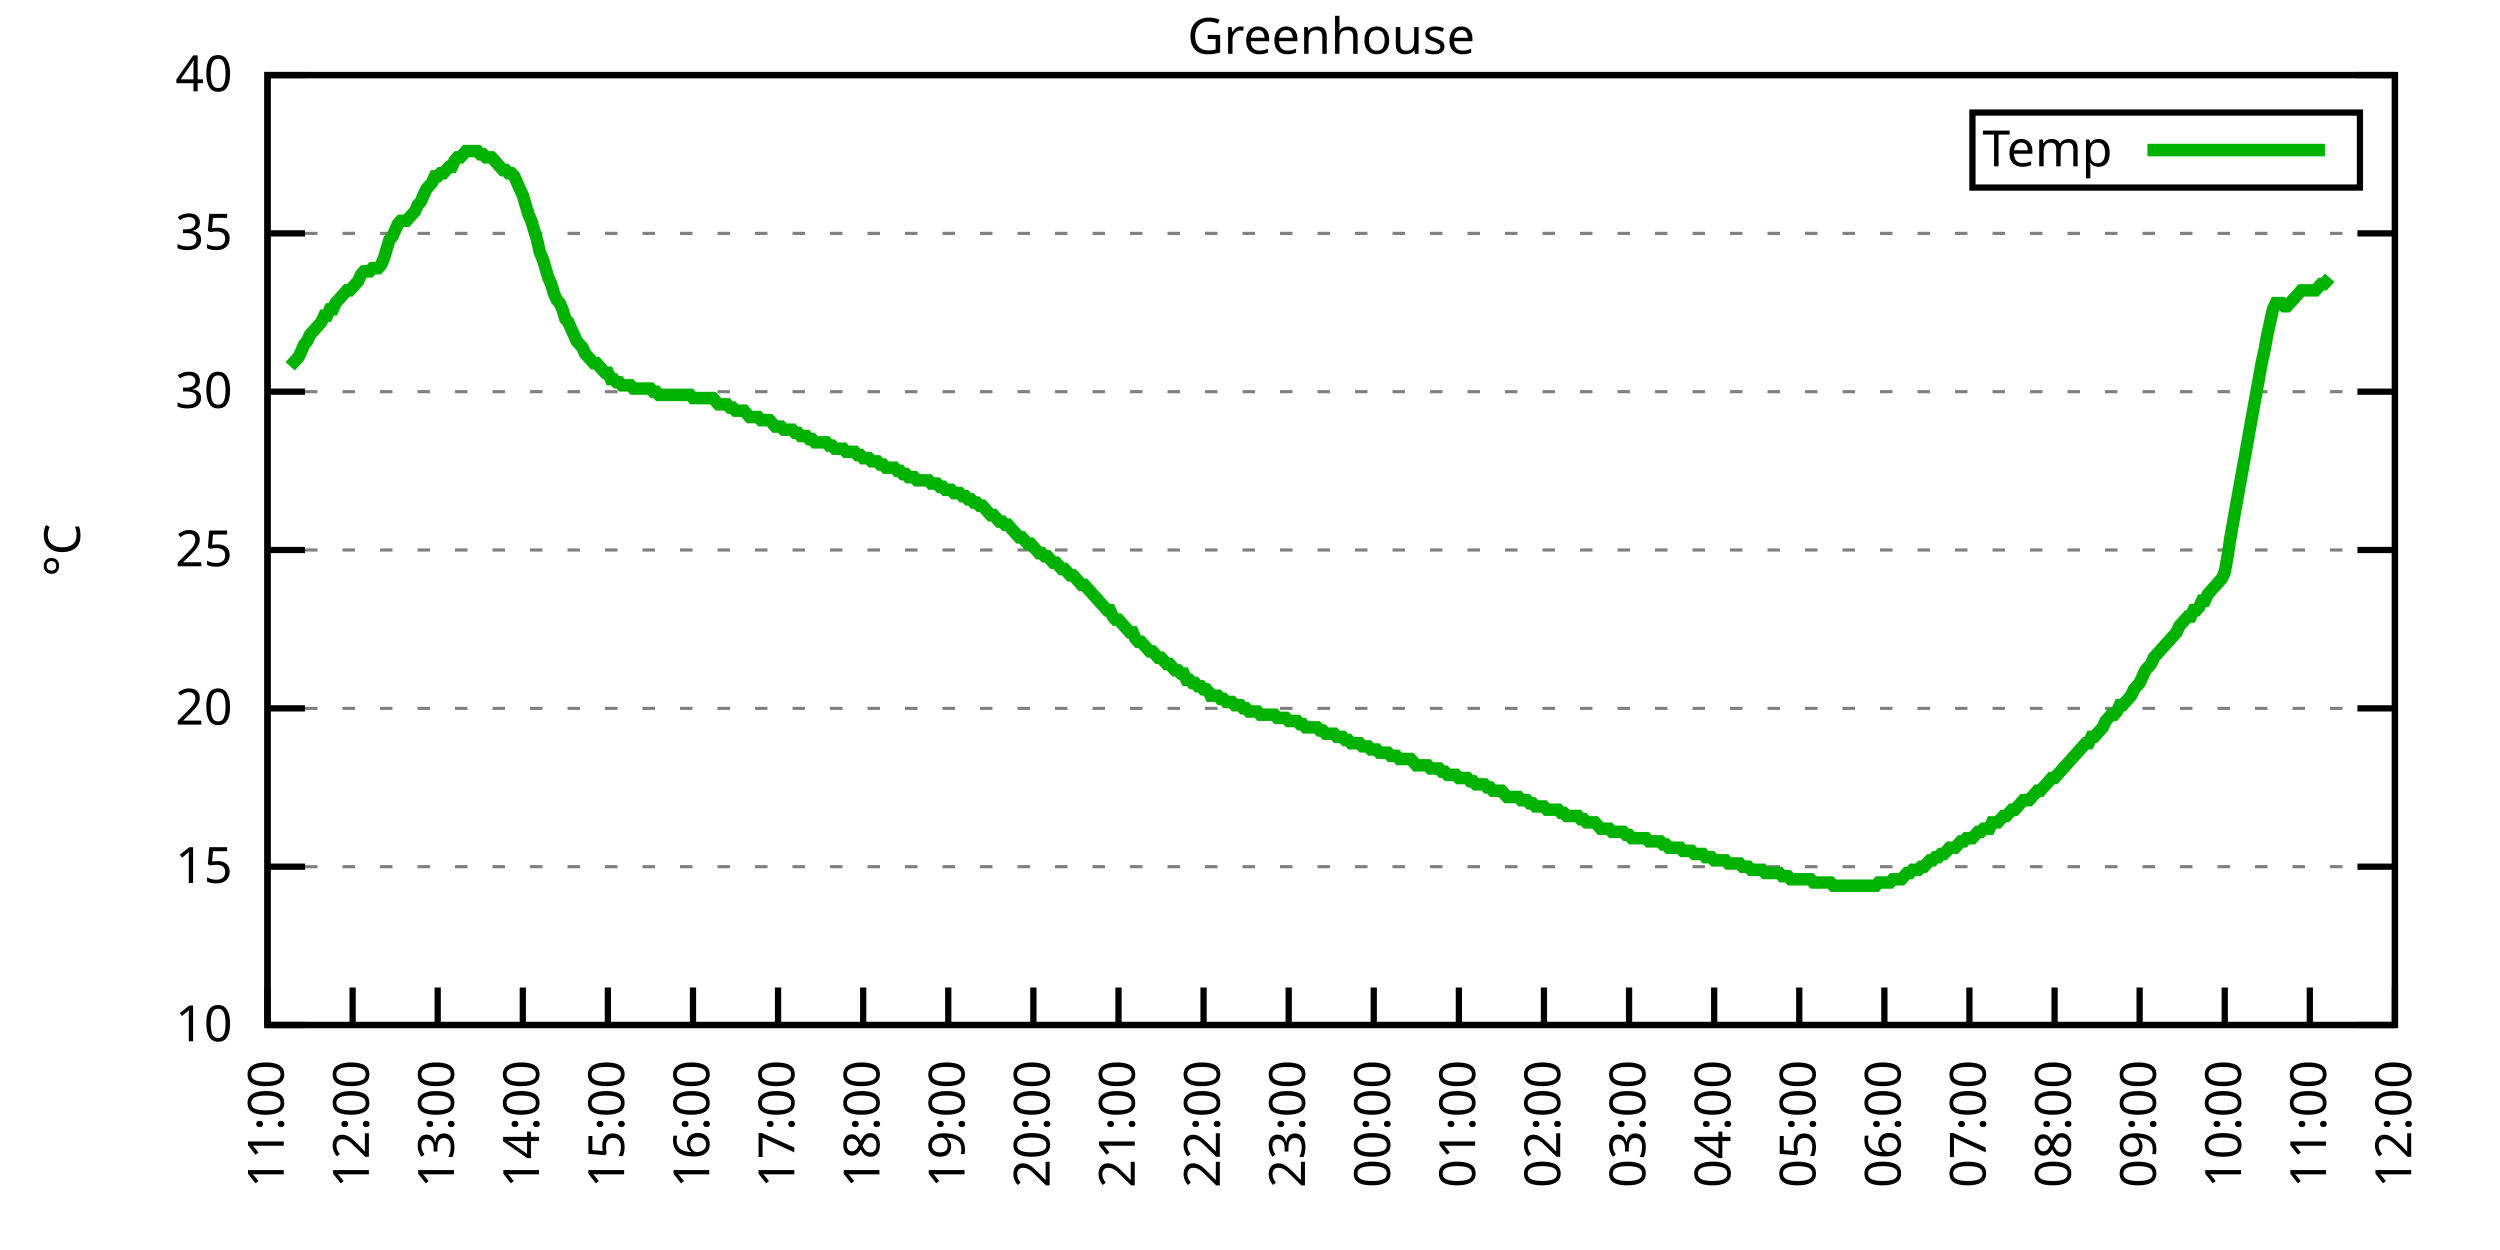
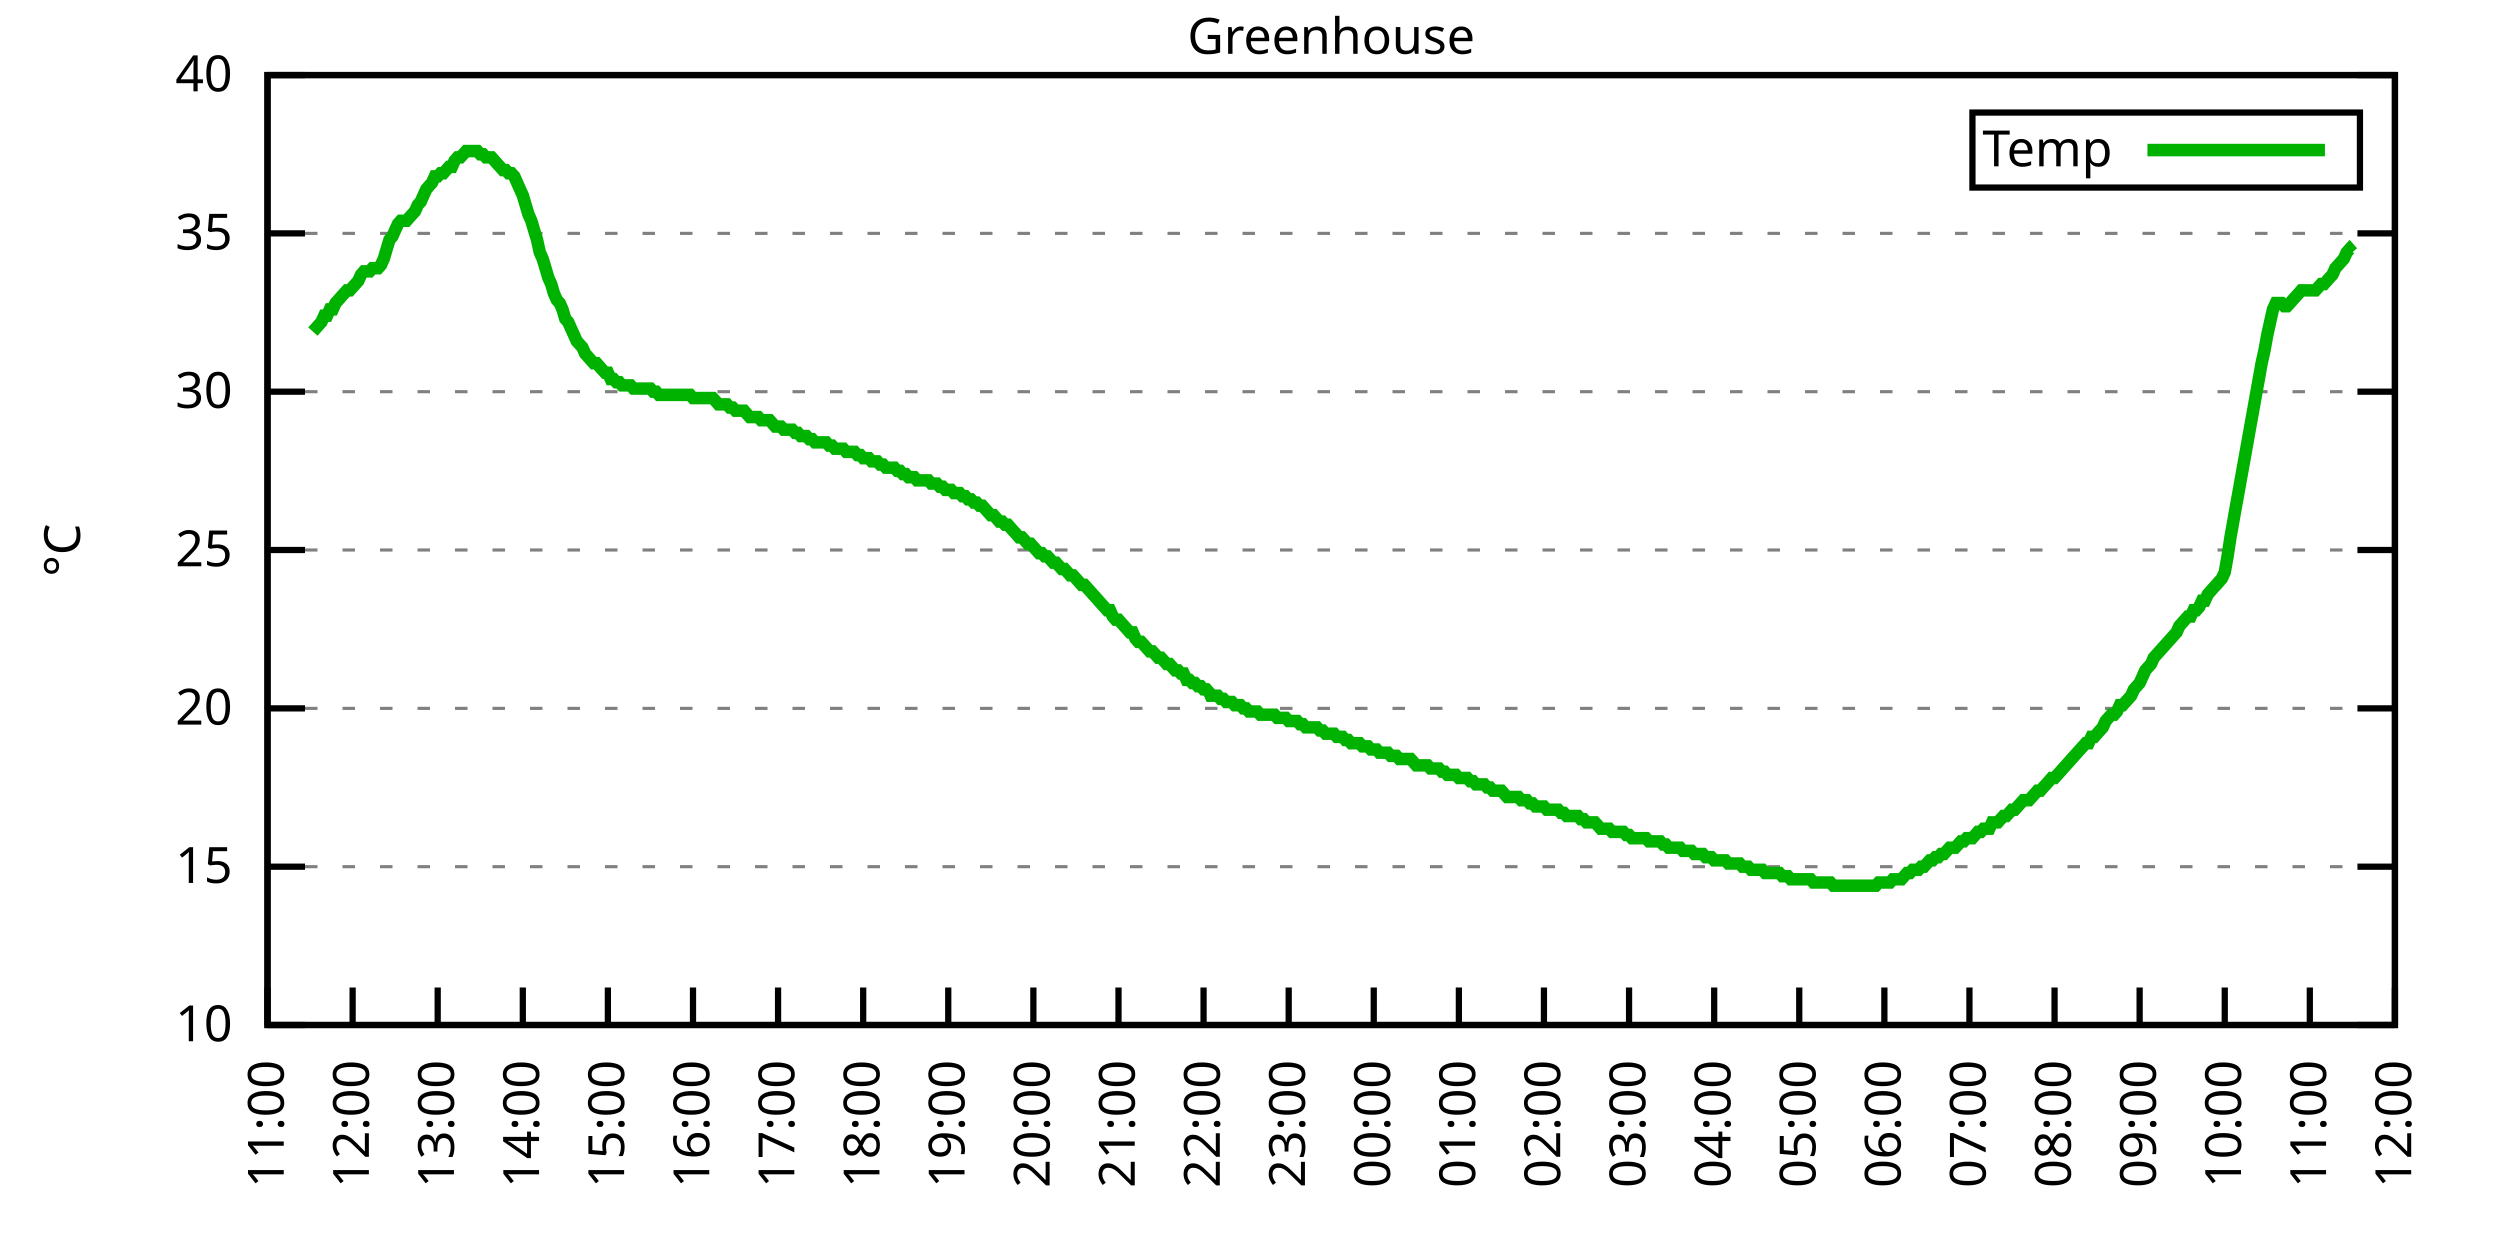
<svg xmlns="http://www.w3.org/2000/svg" xmlns:xlink="http://www.w3.org/1999/xlink" width="400" height="200" viewBox="0 0 400 200">
  <g id="gnuplot_canvas">
    <rect x="0" y="0" width="400" height="200" fill="none" />
    <defs>
      <circle id="gpDot" r="0.5" stroke-width="0.5" stroke="currentColor" />
      <path id="gpPt0" stroke-width="0.333" stroke="currentColor" d="M-1,0 h2 M0,-1 v2" />
      <path id="gpPt1" stroke-width="0.333" stroke="currentColor" d="M-1,-1 L1,1 M1,-1 L-1,1" />
      <path id="gpPt2" stroke-width="0.333" stroke="currentColor" d="M-1,0 L1,0 M0,-1 L0,1 M-1,-1 L1,1 M-1,1 L1,-1" />
      <rect id="gpPt3" stroke-width="0.333" stroke="currentColor" x="-1" y="-1" width="2" height="2" />
      <rect id="gpPt4" stroke-width="0.333" stroke="currentColor" fill="currentColor" x="-1" y="-1" width="2" height="2" />
      <circle id="gpPt5" stroke-width="0.333" stroke="currentColor" cx="0" cy="0" r="1" />
      <use xlink:href="#gpPt5" id="gpPt6" fill="currentColor" stroke="none" />
      <path id="gpPt7" stroke-width="0.333" stroke="currentColor" d="M0,-1.33 L-1.33,0.67 L1.33,0.67 z" />
      <use xlink:href="#gpPt7" id="gpPt8" fill="currentColor" stroke="none" />
      <use xlink:href="#gpPt7" id="gpPt9" stroke="currentColor" transform="rotate(180)" />
      <use xlink:href="#gpPt9" id="gpPt10" fill="currentColor" stroke="none" />
      <use xlink:href="#gpPt3" id="gpPt11" stroke="currentColor" transform="rotate(45)" />
      <use xlink:href="#gpPt11" id="gpPt12" fill="currentColor" stroke="none" />
      <path id="gpPt13" stroke-width="0.333" stroke="currentColor" d="M0,1.330 L1.265,0.411 L0.782,-1.067 L-0.782,-1.076 L-1.265,0.411 z" />
      <use xlink:href="#gpPt13" id="gpPt14" fill="currentColor" stroke="none" />
      <filter id="textbox" filterUnits="objectBoundingBox" x="0" y="0" height="1" width="1">
        <feFlood flood-color="white" flood-opacity="1" result="bgnd" />
        <feComposite in="SourceGraphic" in2="bgnd" operator="atop" />
      </filter>
      <filter id="greybox" filterUnits="objectBoundingBox" x="0" y="0" height="1" width="1">
        <feFlood flood-color="lightgrey" flood-opacity="1" result="grey" />
        <feComposite in="SourceGraphic" in2="grey" operator="atop" />
      </filter>
    </defs>
    <g fill="none" color="white" stroke="currentColor" stroke-width="1.00" stroke-linecap="butt" stroke-linejoin="miter">
</g>
    <g fill="none" color="black" stroke="currentColor" stroke-width="1.00" stroke-linecap="butt" stroke-linejoin="miter">
      <g stroke="none" shape-rendering="crispEdges">
        <polygon fill="rgb(255, 255, 255)" points="42.80,164.00 383.18,164.00 383.18,12.02 42.80,12.02 " />
      </g>
    </g>
    <g fill="none" color="black" stroke="currentColor" stroke-width="1.00" stroke-linecap="butt" stroke-linejoin="miter">
</g>
    <g fill="none" color="black" stroke="black" stroke-width="0.50" stroke-linecap="butt" stroke-linejoin="miter">
</g>
    <g fill="none" color="gray" stroke="currentColor" stroke-width="0.50" stroke-linecap="butt" stroke-linejoin="miter">
      <path stroke="gray" stroke-dasharray="2,4" class="gridline" d="M42.80,164.00 L383.19,164.00  " />
    </g>
    <g fill="none" color="gray" stroke="gray" stroke-width="1.00" stroke-linecap="butt" stroke-linejoin="miter">
</g>
    <g fill="none" color="black" stroke="currentColor" stroke-width="1.00" stroke-linecap="butt" stroke-linejoin="miter">
      <path stroke="black" d="M42.80,164.00 L48.80,164.00 M383.19,164.00 L377.19,164.00  " />
      <g transform="translate(37.20,166.60)" stroke="none" fill="black" font-family="Sans" font-size="8.00" text-anchor="end">
        <text>
          <tspan font-family="Sans"> 10</tspan>
        </text>
      </g>
    </g>
    <g fill="none" color="black" stroke="currentColor" stroke-width="1.00" stroke-linecap="butt" stroke-linejoin="miter">
</g>
    <g fill="none" color="black" stroke="black" stroke-width="0.50" stroke-linecap="butt" stroke-linejoin="miter">
</g>
    <g fill="none" color="gray" stroke="currentColor" stroke-width="0.50" stroke-linecap="butt" stroke-linejoin="miter">
      <path stroke="gray" stroke-dasharray="2,4" class="gridline" d="M42.80,138.67 L383.19,138.67  " />
    </g>
    <g fill="none" color="gray" stroke="gray" stroke-width="1.00" stroke-linecap="butt" stroke-linejoin="miter">
</g>
    <g fill="none" color="black" stroke="currentColor" stroke-width="1.00" stroke-linecap="butt" stroke-linejoin="miter">
      <path stroke="black" d="M42.80,138.67 L48.80,138.67 M383.19,138.67 L377.19,138.67  " />
      <g transform="translate(37.20,141.27)" stroke="none" fill="black" font-family="Sans" font-size="8.00" text-anchor="end">
        <text>
          <tspan font-family="Sans"> 15</tspan>
        </text>
      </g>
    </g>
    <g fill="none" color="black" stroke="currentColor" stroke-width="1.00" stroke-linecap="butt" stroke-linejoin="miter">
</g>
    <g fill="none" color="black" stroke="black" stroke-width="0.50" stroke-linecap="butt" stroke-linejoin="miter">
</g>
    <g fill="none" color="gray" stroke="currentColor" stroke-width="0.50" stroke-linecap="butt" stroke-linejoin="miter">
      <path stroke="gray" stroke-dasharray="2,4" class="gridline" d="M42.80,113.34 L383.19,113.34  " />
    </g>
    <g fill="none" color="gray" stroke="gray" stroke-width="1.00" stroke-linecap="butt" stroke-linejoin="miter">
</g>
    <g fill="none" color="black" stroke="currentColor" stroke-width="1.00" stroke-linecap="butt" stroke-linejoin="miter">
      <path stroke="black" d="M42.80,113.34 L48.80,113.34 M383.19,113.34 L377.19,113.34  " />
      <g transform="translate(37.20,115.94)" stroke="none" fill="black" font-family="Sans" font-size="8.00" text-anchor="end">
        <text>
          <tspan font-family="Sans"> 20</tspan>
        </text>
      </g>
    </g>
    <g fill="none" color="black" stroke="currentColor" stroke-width="1.00" stroke-linecap="butt" stroke-linejoin="miter">
</g>
    <g fill="none" color="black" stroke="black" stroke-width="0.50" stroke-linecap="butt" stroke-linejoin="miter">
</g>
    <g fill="none" color="gray" stroke="currentColor" stroke-width="0.50" stroke-linecap="butt" stroke-linejoin="miter">
      <path stroke="gray" stroke-dasharray="2,4" class="gridline" d="M42.80,88.00 L383.19,88.00  " />
    </g>
    <g fill="none" color="gray" stroke="gray" stroke-width="1.00" stroke-linecap="butt" stroke-linejoin="miter">
</g>
    <g fill="none" color="black" stroke="currentColor" stroke-width="1.00" stroke-linecap="butt" stroke-linejoin="miter">
      <path stroke="black" d="M42.80,88.00 L48.80,88.00 M383.19,88.00 L377.19,88.00  " />
      <g transform="translate(37.20,90.60)" stroke="none" fill="black" font-family="Sans" font-size="8.00" text-anchor="end">
        <text>
          <tspan font-family="Sans"> 25</tspan>
        </text>
      </g>
    </g>
    <g fill="none" color="black" stroke="currentColor" stroke-width="1.00" stroke-linecap="butt" stroke-linejoin="miter">
</g>
    <g fill="none" color="black" stroke="black" stroke-width="0.50" stroke-linecap="butt" stroke-linejoin="miter">
</g>
    <g fill="none" color="gray" stroke="currentColor" stroke-width="0.50" stroke-linecap="butt" stroke-linejoin="miter">
      <path stroke="gray" stroke-dasharray="2,4" class="gridline" d="M42.80,62.67 L383.19,62.67  " />
    </g>
    <g fill="none" color="gray" stroke="gray" stroke-width="1.00" stroke-linecap="butt" stroke-linejoin="miter">
</g>
    <g fill="none" color="black" stroke="currentColor" stroke-width="1.00" stroke-linecap="butt" stroke-linejoin="miter">
      <path stroke="black" d="M42.80,62.67 L48.80,62.67 M383.19,62.67 L377.19,62.67  " />
      <g transform="translate(37.20,65.27)" stroke="none" fill="black" font-family="Sans" font-size="8.00" text-anchor="end">
        <text>
          <tspan font-family="Sans"> 30</tspan>
        </text>
      </g>
    </g>
    <g fill="none" color="black" stroke="currentColor" stroke-width="1.00" stroke-linecap="butt" stroke-linejoin="miter">
</g>
    <g fill="none" color="black" stroke="black" stroke-width="0.50" stroke-linecap="butt" stroke-linejoin="miter">
</g>
    <g fill="none" color="gray" stroke="currentColor" stroke-width="0.50" stroke-linecap="butt" stroke-linejoin="miter">
      <path stroke="gray" stroke-dasharray="2,4" class="gridline" d="M42.80,37.34 L383.19,37.34  " />
    </g>
    <g fill="none" color="gray" stroke="gray" stroke-width="1.00" stroke-linecap="butt" stroke-linejoin="miter">
</g>
    <g fill="none" color="black" stroke="currentColor" stroke-width="1.00" stroke-linecap="butt" stroke-linejoin="miter">
      <path stroke="black" d="M42.80,37.34 L48.80,37.34 M383.19,37.34 L377.19,37.34  " />
      <g transform="translate(37.20,39.94)" stroke="none" fill="black" font-family="Sans" font-size="8.00" text-anchor="end">
        <text>
          <tspan font-family="Sans"> 35</tspan>
        </text>
      </g>
    </g>
    <g fill="none" color="black" stroke="currentColor" stroke-width="1.00" stroke-linecap="butt" stroke-linejoin="miter">
</g>
    <g fill="none" color="black" stroke="black" stroke-width="0.50" stroke-linecap="butt" stroke-linejoin="miter">
</g>
    <g fill="none" color="gray" stroke="currentColor" stroke-width="0.50" stroke-linecap="butt" stroke-linejoin="miter">
      <path stroke="gray" stroke-dasharray="2,4" class="gridline" d="M42.80,12.01 L383.19,12.01  " />
    </g>
    <g fill="none" color="gray" stroke="gray" stroke-width="1.00" stroke-linecap="butt" stroke-linejoin="miter">
</g>
    <g fill="none" color="black" stroke="currentColor" stroke-width="1.00" stroke-linecap="butt" stroke-linejoin="miter">
      <path stroke="black" d="M42.80,12.01 L48.80,12.01 M383.19,12.01 L377.19,12.01  " />
      <g transform="translate(37.20,14.61)" stroke="none" fill="black" font-family="Sans" font-size="8.00" text-anchor="end">
        <text>
          <tspan font-family="Sans"> 40</tspan>
        </text>
      </g>
    </g>
    <g fill="none" color="black" stroke="currentColor" stroke-width="1.00" stroke-linecap="butt" stroke-linejoin="miter">
      <path stroke="black" d="M42.80,164.00 L42.80,158.00  " />
      <g transform="translate(45.40,169.60) rotate(270.00)" stroke="none" fill="black" font-family="Sans" font-size="8.00" text-anchor="end">
        <text>
          <tspan font-family="Sans">11:00</tspan>
        </text>
      </g>
    </g>
    <g fill="none" color="black" stroke="currentColor" stroke-width="1.00" stroke-linecap="butt" stroke-linejoin="miter">
      <path stroke="black" d="M56.42,164.00 L56.42,158.00  " />
      <g transform="translate(59.02,169.60) rotate(270.00)" stroke="none" fill="black" font-family="Sans" font-size="8.00" text-anchor="end">
        <text>
          <tspan font-family="Sans">12:00</tspan>
        </text>
      </g>
    </g>
    <g fill="none" color="black" stroke="currentColor" stroke-width="1.00" stroke-linecap="butt" stroke-linejoin="miter">
      <path stroke="black" d="M70.03,164.00 L70.03,158.00  " />
      <g transform="translate(72.63,169.60) rotate(270.00)" stroke="none" fill="black" font-family="Sans" font-size="8.00" text-anchor="end">
        <text>
          <tspan font-family="Sans">13:00</tspan>
        </text>
      </g>
    </g>
    <g fill="none" color="black" stroke="currentColor" stroke-width="1.00" stroke-linecap="butt" stroke-linejoin="miter">
      <path stroke="black" d="M83.65,164.00 L83.65,158.00  " />
      <g transform="translate(86.25,169.60) rotate(270.00)" stroke="none" fill="black" font-family="Sans" font-size="8.00" text-anchor="end">
        <text>
          <tspan font-family="Sans">14:00</tspan>
        </text>
      </g>
    </g>
    <g fill="none" color="black" stroke="currentColor" stroke-width="1.00" stroke-linecap="butt" stroke-linejoin="miter">
      <path stroke="black" d="M97.26,164.00 L97.26,158.00  " />
      <g transform="translate(99.86,169.60) rotate(270.00)" stroke="none" fill="black" font-family="Sans" font-size="8.00" text-anchor="end">
        <text>
          <tspan font-family="Sans">15:00</tspan>
        </text>
      </g>
    </g>
    <g fill="none" color="black" stroke="currentColor" stroke-width="1.00" stroke-linecap="butt" stroke-linejoin="miter">
      <path stroke="black" d="M110.88,164.00 L110.88,158.00  " />
      <g transform="translate(113.48,169.60) rotate(270.00)" stroke="none" fill="black" font-family="Sans" font-size="8.00" text-anchor="end">
        <text>
          <tspan font-family="Sans">16:00</tspan>
        </text>
      </g>
    </g>
    <g fill="none" color="black" stroke="currentColor" stroke-width="1.00" stroke-linecap="butt" stroke-linejoin="miter">
      <path stroke="black" d="M124.49,164.00 L124.49,158.00  " />
      <g transform="translate(127.09,169.60) rotate(270.00)" stroke="none" fill="black" font-family="Sans" font-size="8.00" text-anchor="end">
        <text>
          <tspan font-family="Sans">17:00</tspan>
        </text>
      </g>
    </g>
    <g fill="none" color="black" stroke="currentColor" stroke-width="1.00" stroke-linecap="butt" stroke-linejoin="miter">
      <path stroke="black" d="M138.11,164.00 L138.11,158.00  " />
      <g transform="translate(140.71,169.60) rotate(270.00)" stroke="none" fill="black" font-family="Sans" font-size="8.00" text-anchor="end">
        <text>
          <tspan font-family="Sans">18:00</tspan>
        </text>
      </g>
    </g>
    <g fill="none" color="black" stroke="currentColor" stroke-width="1.00" stroke-linecap="butt" stroke-linejoin="miter">
      <path stroke="black" d="M151.72,164.00 L151.72,158.00  " />
      <g transform="translate(154.32,169.60) rotate(270.00)" stroke="none" fill="black" font-family="Sans" font-size="8.00" text-anchor="end">
        <text>
          <tspan font-family="Sans">19:00</tspan>
        </text>
      </g>
    </g>
    <g fill="none" color="black" stroke="currentColor" stroke-width="1.00" stroke-linecap="butt" stroke-linejoin="miter">
      <path stroke="black" d="M165.34,164.00 L165.34,158.00  " />
      <g transform="translate(167.94,169.60) rotate(270.00)" stroke="none" fill="black" font-family="Sans" font-size="8.00" text-anchor="end">
        <text>
          <tspan font-family="Sans">20:00</tspan>
        </text>
      </g>
    </g>
    <g fill="none" color="black" stroke="currentColor" stroke-width="1.00" stroke-linecap="butt" stroke-linejoin="miter">
      <path stroke="black" d="M178.96,164.00 L178.96,158.00  " />
      <g transform="translate(181.56,169.60) rotate(270.00)" stroke="none" fill="black" font-family="Sans" font-size="8.00" text-anchor="end">
        <text>
          <tspan font-family="Sans">21:00</tspan>
        </text>
      </g>
    </g>
    <g fill="none" color="black" stroke="currentColor" stroke-width="1.00" stroke-linecap="butt" stroke-linejoin="miter">
      <path stroke="black" d="M192.57,164.00 L192.57,158.00  " />
      <g transform="translate(195.17,169.60) rotate(270.00)" stroke="none" fill="black" font-family="Sans" font-size="8.00" text-anchor="end">
        <text>
          <tspan font-family="Sans">22:00</tspan>
        </text>
      </g>
    </g>
    <g fill="none" color="black" stroke="currentColor" stroke-width="1.00" stroke-linecap="butt" stroke-linejoin="miter">
      <path stroke="black" d="M206.19,164.00 L206.19,158.00  " />
      <g transform="translate(208.79,169.60) rotate(270.00)" stroke="none" fill="black" font-family="Sans" font-size="8.00" text-anchor="end">
        <text>
          <tspan font-family="Sans">23:00</tspan>
        </text>
      </g>
    </g>
    <g fill="none" color="black" stroke="currentColor" stroke-width="1.00" stroke-linecap="butt" stroke-linejoin="miter">
      <path stroke="black" d="M219.80,164.00 L219.80,158.00  " />
      <g transform="translate(222.40,169.60) rotate(270.00)" stroke="none" fill="black" font-family="Sans" font-size="8.00" text-anchor="end">
        <text>
          <tspan font-family="Sans">00:00</tspan>
        </text>
      </g>
    </g>
    <g fill="none" color="black" stroke="currentColor" stroke-width="1.00" stroke-linecap="butt" stroke-linejoin="miter">
      <path stroke="black" d="M233.42,164.00 L233.42,158.00  " />
      <g transform="translate(236.02,169.60) rotate(270.00)" stroke="none" fill="black" font-family="Sans" font-size="8.00" text-anchor="end">
        <text>
          <tspan font-family="Sans">01:00</tspan>
        </text>
      </g>
    </g>
    <g fill="none" color="black" stroke="currentColor" stroke-width="1.00" stroke-linecap="butt" stroke-linejoin="miter">
      <path stroke="black" d="M247.03,164.00 L247.03,158.00  " />
      <g transform="translate(249.63,169.60) rotate(270.00)" stroke="none" fill="black" font-family="Sans" font-size="8.00" text-anchor="end">
        <text>
          <tspan font-family="Sans">02:00</tspan>
        </text>
      </g>
    </g>
    <g fill="none" color="black" stroke="currentColor" stroke-width="1.00" stroke-linecap="butt" stroke-linejoin="miter">
      <path stroke="black" d="M260.65,164.00 L260.65,158.00  " />
      <g transform="translate(263.25,169.60) rotate(270.00)" stroke="none" fill="black" font-family="Sans" font-size="8.00" text-anchor="end">
        <text>
          <tspan font-family="Sans">03:00</tspan>
        </text>
      </g>
    </g>
    <g fill="none" color="black" stroke="currentColor" stroke-width="1.00" stroke-linecap="butt" stroke-linejoin="miter">
      <path stroke="black" d="M274.27,164.00 L274.27,158.00  " />
      <g transform="translate(276.87,169.60) rotate(270.00)" stroke="none" fill="black" font-family="Sans" font-size="8.00" text-anchor="end">
        <text>
          <tspan font-family="Sans">04:00</tspan>
        </text>
      </g>
    </g>
    <g fill="none" color="black" stroke="currentColor" stroke-width="1.00" stroke-linecap="butt" stroke-linejoin="miter">
      <path stroke="black" d="M287.88,164.00 L287.88,158.00  " />
      <g transform="translate(290.48,169.60) rotate(270.00)" stroke="none" fill="black" font-family="Sans" font-size="8.00" text-anchor="end">
        <text>
          <tspan font-family="Sans">05:00</tspan>
        </text>
      </g>
    </g>
    <g fill="none" color="black" stroke="currentColor" stroke-width="1.00" stroke-linecap="butt" stroke-linejoin="miter">
      <path stroke="black" d="M301.50,164.00 L301.50,158.00  " />
      <g transform="translate(304.10,169.60) rotate(270.00)" stroke="none" fill="black" font-family="Sans" font-size="8.00" text-anchor="end">
        <text>
          <tspan font-family="Sans">06:00</tspan>
        </text>
      </g>
    </g>
    <g fill="none" color="black" stroke="currentColor" stroke-width="1.00" stroke-linecap="butt" stroke-linejoin="miter">
      <path stroke="black" d="M315.11,164.00 L315.11,158.00  " />
      <g transform="translate(317.71,169.60) rotate(270.00)" stroke="none" fill="black" font-family="Sans" font-size="8.00" text-anchor="end">
        <text>
          <tspan font-family="Sans">07:00</tspan>
        </text>
      </g>
    </g>
    <g fill="none" color="black" stroke="currentColor" stroke-width="1.00" stroke-linecap="butt" stroke-linejoin="miter">
      <path stroke="black" d="M328.73,164.00 L328.73,158.00  " />
      <g transform="translate(331.33,169.60) rotate(270.00)" stroke="none" fill="black" font-family="Sans" font-size="8.00" text-anchor="end">
        <text>
          <tspan font-family="Sans">08:00</tspan>
        </text>
      </g>
    </g>
    <g fill="none" color="black" stroke="currentColor" stroke-width="1.00" stroke-linecap="butt" stroke-linejoin="miter">
      <path stroke="black" d="M342.34,164.00 L342.34,158.00  " />
      <g transform="translate(344.94,169.60) rotate(270.00)" stroke="none" fill="black" font-family="Sans" font-size="8.00" text-anchor="end">
        <text>
          <tspan font-family="Sans">09:00</tspan>
        </text>
      </g>
    </g>
    <g fill="none" color="black" stroke="currentColor" stroke-width="1.00" stroke-linecap="butt" stroke-linejoin="miter">
      <path stroke="black" d="M355.96,164.00 L355.96,158.00  " />
      <g transform="translate(358.56,169.60) rotate(270.00)" stroke="none" fill="black" font-family="Sans" font-size="8.00" text-anchor="end">
        <text>
          <tspan font-family="Sans">10:00</tspan>
        </text>
      </g>
    </g>
    <g fill="none" color="black" stroke="currentColor" stroke-width="1.00" stroke-linecap="butt" stroke-linejoin="miter">
      <path stroke="black" d="M369.57,164.00 L369.57,158.00  " />
      <g transform="translate(372.17,169.60) rotate(270.00)" stroke="none" fill="black" font-family="Sans" font-size="8.00" text-anchor="end">
        <text>
          <tspan font-family="Sans">11:00</tspan>
        </text>
      </g>
    </g>
    <g fill="none" color="black" stroke="currentColor" stroke-width="1.00" stroke-linecap="butt" stroke-linejoin="miter">
      <path stroke="black" d="M383.19,164.00 L383.19,158.00  " />
      <g transform="translate(385.79,169.60) rotate(270.00)" stroke="none" fill="black" font-family="Sans" font-size="8.00" text-anchor="end">
        <text>
          <tspan font-family="Sans">12:00</tspan>
        </text>
      </g>
    </g>
    <g fill="none" color="black" stroke="currentColor" stroke-width="1.00" stroke-linecap="butt" stroke-linejoin="miter">
</g>
    <g fill="none" color="black" stroke="currentColor" stroke-width="1.00" stroke-linecap="butt" stroke-linejoin="miter">
      <path stroke="black" d="M42.80,12.01 L42.80,164.00 L383.19,164.00 L383.19,12.01 L42.80,12.01 Z  " />
    </g>
    <g fill="none" color="black" stroke="currentColor" stroke-width="1.00" stroke-linecap="butt" stroke-linejoin="miter">
</g>
    <g fill="none" color="black" stroke="currentColor" stroke-width="1.00" stroke-linecap="butt" stroke-linejoin="miter">
      <path stroke="black" d="M315.59,30.01 L315.59,18.01 L377.59,18.01 L377.59,30.01 L315.59,30.01 Z  " />
    </g>
    <g id="Greenhouse_plot_1">
      <g fill="none" color="white" stroke="black" stroke-width="2.00" stroke-linecap="butt" stroke-linejoin="miter">
</g>
      <g fill="none" color="black" stroke="currentColor" stroke-width="2.00" stroke-linecap="butt" stroke-linejoin="miter">
        <g transform="translate(337.99,26.61)" stroke="none" fill="black" font-family="Sans" font-size="8.00" text-anchor="end">
          <text>
            <tspan font-family="Sans">Temp</tspan>
          </text>
        </g>
      </g>
      <g fill="none" color="black" stroke="currentColor" stroke-width="2.00" stroke-linecap="butt" stroke-linejoin="miter">
-         <path stroke="rgb(  0, 178,   0)" d="M343.59,24.01 L371.99,24.01 M46.43,58.62 L46.88,58.11 L47.34,57.61 L47.79,57.10 L48.25,56.09 L48.70,55.07   L49.15,54.57 L49.61,53.55 L50.06,53.05 L50.52,52.54 L50.97,52.03 L51.42,51.53 L51.88,50.51 L52.33,50.51   L52.78,49.50 L53.24,49.50 L53.69,48.49 L54.15,47.98 L54.60,47.47 L55.05,46.97 L55.51,46.46 L55.96,46.46   L56.42,45.95 L56.87,45.45 L57.32,44.94 L57.78,43.93 L58.23,43.42 L58.68,43.42 L59.14,43.42 L59.59,42.91   L60.05,42.91 L60.50,42.91 L60.95,42.41 L61.41,41.39 L61.86,39.87 L62.32,38.35 L62.77,37.85 L63.22,36.84   L63.68,35.82 L64.13,35.32 L64.58,35.32 L65.04,35.32 L65.49,34.81 L65.95,34.30 L66.40,33.80 L66.85,32.78   L67.31,32.28 L67.76,31.26 L68.22,30.25 L68.67,29.74 L69.12,29.24 L69.58,28.22 L70.03,28.22 L70.49,27.72   L70.94,27.72 L71.39,27.21 L71.85,26.70 L72.30,26.70 L72.75,25.69 L73.21,25.18 L73.66,25.18 L74.12,24.68   L74.57,24.17 L75.02,24.17 L75.48,24.17 L75.93,24.17 L76.39,24.17 L76.84,24.68 L77.29,24.68 L77.75,25.18   L78.20,25.18 L78.65,25.18 L79.11,25.69 L79.56,26.20 L80.02,26.70 L80.47,27.21 L80.92,27.21 L81.38,27.72   L81.83,27.72 L82.29,28.22 L82.74,29.24 L83.19,30.25 L83.65,31.26 L84.10,32.78 L84.55,34.30 L85.01,35.32   L85.46,36.84 L85.92,38.35 L86.37,40.38 L86.82,41.39 L87.28,42.91 L87.73,44.43 L88.19,45.45 L88.64,46.97   L89.09,47.98 L89.55,48.49 L90.00,49.50 L90.45,51.02 L90.91,51.53 L91.36,52.54 L91.82,53.55 L92.27,54.57   L92.72,55.07 L93.18,55.58 L93.63,56.59 L94.09,57.10 L94.54,57.61 L94.99,58.11 L95.45,58.11 L95.90,58.62   L96.35,59.13 L96.81,59.63 L97.26,59.63 L97.72,60.65 L98.17,60.65 L98.62,61.15 L99.08,61.15 L99.53,61.66   L99.99,61.66 L100.44,61.66 L100.89,61.66 L101.35,62.17 L101.80,62.17 L102.25,62.17 L102.71,62.17 L103.16,62.17   L103.62,62.17 L104.07,62.17 L104.52,62.67 L104.98,62.67 L105.43,63.18 L105.89,63.18 L106.34,63.18 L106.79,63.18   L107.25,63.18 L107.70,63.18 L108.15,63.18 L108.61,63.18 L109.06,63.18 L109.52,63.18 L109.97,63.18 L110.42,63.18   L110.88,63.69 L111.33,63.69 L111.79,63.69 L112.24,63.69 L112.69,63.69 L113.15,63.69 L113.60,63.69 L114.05,63.69   L114.51,64.19 L114.96,64.70 L115.42,64.70 L115.87,64.70 L116.32,64.70 L116.78,65.21 L117.23,65.21 L117.69,65.71   L118.14,65.71 L118.59,65.71 L119.05,65.71 L119.50,66.22 L119.96,66.73 L120.41,66.73 L120.86,66.73 L121.32,66.73   L121.77,67.23 L122.22,67.23 L122.68,67.23 L123.13,67.23 L123.59,67.74 L124.04,68.25 L124.49,68.25 L124.95,68.25   L125.40,68.75 L125.86,68.75 L126.31,68.75 L126.76,68.75 L127.22,69.26 L127.67,69.26 L128.12,69.77 L128.58,69.77   L129.03,69.77 L129.49,70.27 L129.94,70.27 L130.39,70.78 L130.85,70.78 L131.30,70.78 L131.76,70.78 L132.21,70.78   L132.66,71.29 L133.12,71.29 L133.57,71.79 L134.02,71.79 L134.48,71.79 L134.93,71.79 L135.39,72.30 L135.84,72.30   L136.29,72.30 L136.75,72.30 L137.20,72.81 L137.66,72.81 L138.11,73.31 L138.56,73.31 L139.02,73.31 L139.47,73.82   L139.92,73.82 L140.38,73.82 L140.83,74.33 L141.29,74.33 L141.74,74.83 L142.19,74.83 L142.65,74.83 L143.10,74.83   L143.56,75.34 L144.01,75.34 L144.46,75.85 L144.92,75.85 L145.37,76.35 L145.82,76.35 L146.28,76.35 L146.73,76.86   L147.19,76.86 L147.64,76.86 L148.09,76.86 L148.55,76.86 L149.00,77.37 L149.46,77.37 L149.91,77.37 L150.36,77.87   L150.82,77.87 L151.27,78.38 L151.72,78.38 L152.18,78.38 L152.63,78.89 L153.09,78.89 L153.54,78.89 L153.99,79.39   L154.45,79.39 L154.90,79.90 L155.36,79.90 L155.81,80.41 L156.26,80.41 L156.72,80.91 L157.17,80.91 L157.62,81.42   L158.08,81.93 L158.53,82.43 L158.99,82.43 L159.44,82.94 L159.89,83.45 L160.35,83.45 L160.80,83.95 L161.26,83.95   L161.71,84.46 L162.16,84.97 L162.62,85.47 L163.07,85.98 L163.52,85.98 L163.98,86.49 L164.43,86.99 L164.89,86.99   L165.34,87.50 L165.79,88.00 L166.25,88.51 L166.70,88.51 L167.16,89.02 L167.61,89.02 L168.06,89.52 L168.52,90.03   L168.97,90.03 L169.43,90.54 L169.88,91.04 L170.33,91.04 L170.79,91.55 L171.24,92.06 L171.69,92.06 L172.15,92.56   L172.60,93.07 L173.06,93.58 L173.51,93.58 L173.96,94.08 L174.42,94.59 L174.87,95.10 L175.33,95.60 L175.78,96.11   L176.23,96.62 L176.69,97.12 L177.14,97.63 L177.59,97.63 L178.05,98.64 L178.50,99.15 L178.96,99.15 L179.41,99.66   L179.86,100.16 L180.32,100.67 L180.77,101.18 L181.23,101.18 L181.68,102.19 L182.13,102.70 L182.59,102.70 L183.04,103.20   L183.49,103.71 L183.95,104.22 L184.40,104.22 L184.86,104.72 L185.31,105.23 L185.76,105.23 L186.22,105.74 L186.67,106.24   L187.13,106.24 L187.58,106.75 L188.03,107.26 L188.49,107.26 L188.94,107.76 L189.39,107.76 L189.85,108.78 L190.30,108.78   L190.76,109.28 L191.21,109.28 L191.66,109.79 L192.12,109.79 L192.57,110.30 L193.03,110.30 L193.48,110.80 L193.71,111.31   L194.39,111.31 L194.84,111.31 L195.29,111.82 L195.75,111.82 L196.20,112.32 L196.66,112.32 L197.11,112.32 L197.56,112.83   L198.02,112.83 L198.47,112.83 L198.93,113.34 L199.38,113.34 L199.83,113.84 L200.29,113.84 L200.74,113.84 L201.19,113.84   L201.65,114.35 L202.10,114.35 L202.56,114.35 L203.01,114.35 L203.46,114.35 L203.92,114.35 L204.37,114.86 L204.83,114.86   L205.28,114.86 L205.73,114.86 L206.19,115.36 L206.64,115.36 L207.09,115.36 L207.55,115.36 L208.00,115.87 L208.46,115.87   L208.91,116.38 L209.36,116.38 L209.82,116.38 L210.27,116.38 L210.73,116.38 L211.18,116.88 L211.63,116.88 L212.09,117.39   L212.54,117.39 L213.00,117.39 L213.45,117.39 L213.90,117.90 L214.36,117.90 L214.81,117.90 L215.26,118.40 L215.72,118.40   L216.17,118.91 L216.63,118.91 L217.08,118.91 L217.53,118.91 L217.99,119.42 L218.44,119.42 L218.90,119.42 L219.35,119.92   L219.80,119.92 L220.26,119.92 L220.71,120.43 L221.16,120.43 L221.62,120.43 L222.07,120.43 L222.53,120.94 L222.98,120.94   L223.43,120.94 L223.89,121.44 L224.34,121.44 L224.80,121.44 L225.25,121.44 L225.70,121.44 L226.16,121.95 L226.61,122.46   L227.06,122.46 L227.52,122.46 L227.97,122.46 L228.43,122.46 L228.88,122.96 L229.33,122.96 L229.79,122.96 L230.24,122.96   L230.70,123.47 L231.15,123.47 L231.60,123.98 L232.06,123.98 L232.51,123.98 L232.96,123.98 L233.42,124.48 L233.87,124.48   L234.33,124.48 L234.78,124.48 L235.23,124.99 L235.69,124.99 L236.14,125.50 L236.60,125.50 L237.05,125.50 L237.50,125.50   L237.96,126.00 L238.41,126.00 L238.86,126.51 L239.32,126.51 L239.77,126.51 L240.23,126.51 L240.68,127.02 L241.13,127.52   L241.59,127.52 L242.04,127.52 L242.50,127.52 L242.95,127.52 L243.40,128.03 L243.86,128.03 L244.31,128.03 L244.76,128.54   L245.22,128.54 L245.67,129.04 L246.13,129.04 L246.58,129.04 L247.03,129.04 L247.49,129.55 L247.94,129.55 L248.40,129.55   L248.85,129.55 L249.30,129.55 L249.76,130.06 L250.21,130.06 L250.66,130.56 L251.12,130.56 L251.57,130.56 L252.03,130.56   L252.48,130.56 L252.93,131.07 L253.39,131.07 L253.84,131.58 L254.30,131.58 L254.75,131.58 L255.20,131.58 L255.66,132.08   L256.11,132.59 L256.56,132.59 L257.02,132.59 L257.47,132.59 L257.93,133.10 L258.38,133.10 L258.83,133.10 L259.29,133.10   L259.74,133.10 L260.20,133.60 L260.65,133.60 L261.10,134.11 L261.56,134.11 L262.01,134.11 L262.47,134.11 L262.92,134.11   L263.37,134.11 L263.83,134.62 L264.28,134.62 L264.73,134.62 L265.19,134.62 L265.64,134.62 L266.10,135.12 L266.55,135.12   L267.00,135.63 L267.46,135.63 L267.91,135.63 L268.37,135.63 L268.82,135.63 L269.27,136.14 L269.73,136.14 L270.18,136.14   L270.63,136.14 L271.09,136.64 L271.54,136.64 L272.00,136.64 L272.45,136.64 L272.90,137.15 L273.36,137.15 L273.81,137.15   L274.27,137.66 L274.72,137.66 L275.17,137.66 L275.63,137.66 L276.08,137.66 L276.53,138.16 L276.99,138.16 L277.44,138.16   L277.90,138.16 L278.35,138.16 L278.80,138.67 L279.26,138.67 L279.71,138.67 L280.17,139.17 L280.62,139.17 L281.07,139.17   L281.53,139.17 L281.98,139.17 L282.43,139.68 L282.89,139.68 L283.34,139.68 L283.80,139.68 L284.25,139.68 L284.70,139.68   L285.16,140.19 L285.61,140.19 L286.07,140.19 L286.52,140.69 L286.97,140.69 L287.43,140.69 L287.88,140.69 L288.33,140.69   L288.79,140.69 L289.24,140.69 L289.70,140.69 L290.15,141.20 L290.60,141.20 L291.06,141.20 L291.51,141.20 L291.97,141.20   L292.42,141.20 L292.87,141.20 L293.33,141.71 L293.78,141.71 L294.23,141.71 L294.69,141.71 L295.14,141.71 L295.60,141.71   L296.05,141.71 L296.50,141.71 L296.96,141.71 L297.41,141.71 L297.87,141.71 L298.32,141.71 L298.77,141.71 L299.23,141.71   L299.68,141.71 L300.13,141.71 L300.59,141.20 L301.04,141.20 L301.50,141.20 L301.95,141.20 L302.40,141.20 L302.86,140.69   L303.31,140.69 L303.77,140.69 L304.22,140.69 L304.67,140.19 L305.13,139.68 L305.58,139.68 L306.03,139.17 L306.49,139.17   L306.94,139.17 L307.40,138.67 L307.85,138.67 L308.30,138.16 L308.76,137.66 L309.21,137.66 L309.67,137.15 L310.12,137.15   L310.57,136.64 L311.03,136.64 L311.48,136.14 L311.94,135.63 L312.39,135.63 L312.84,135.63 L313.30,135.12 L313.75,134.62   L314.20,134.62 L314.66,134.11 L315.11,134.11 L315.57,134.11 L316.02,133.60 L316.47,133.10 L316.93,133.10 L317.38,132.59   L317.84,132.59 L318.29,132.59 L318.74,131.58 L319.20,131.58 L319.65,131.58 L320.10,131.07 L320.56,130.56 L321.01,130.56   L321.47,130.06 L321.92,129.55 L322.37,129.55 L322.83,129.04 L323.28,128.54 L323.74,128.03 L324.19,128.03 L324.64,128.03   L325.10,127.52 L325.55,127.02 L326.00,126.51 L326.46,126.51 L326.91,126.00 L327.37,125.50 L327.82,124.99 L328.27,124.48   L328.73,124.48 L329.18,123.98 L329.64,123.47 L330.09,122.96 L330.54,122.46 L331.00,121.95 L331.45,121.44 L331.90,120.94   L332.36,120.43 L332.81,119.92 L333.27,119.42 L333.72,118.91 L334.17,118.91 L334.63,117.90 L335.08,117.90 L335.54,117.39   L335.99,116.88 L336.44,116.38 L336.90,115.36 L337.35,114.86 L337.80,114.35 L338.26,114.35 L338.71,113.84 L339.17,112.83   L339.62,112.83 L340.07,112.32 L340.53,111.82 L340.98,111.31 L341.44,110.30 L341.89,109.79 L342.34,109.28 L342.80,108.27   L343.25,107.26 L343.70,106.75 L344.16,106.24 L344.61,105.23 L345.07,104.72 L345.52,104.22 L345.97,103.71 L346.43,103.20   L346.88,102.70 L347.34,102.19 L347.79,101.68 L348.24,101.18 L348.70,100.16 L349.15,99.66 L349.60,99.15 L350.06,98.64   L350.51,98.64 L350.97,97.63 L351.42,97.63 L351.87,97.12 L352.33,96.11 L352.78,96.11 L353.24,95.10 L353.69,94.59   L354.14,94.08 L354.60,93.58 L355.05,93.07 L355.50,92.56 L355.96,91.55 L356.41,89.02 L356.87,85.98 L357.32,83.45   L357.77,80.91 L358.23,78.38 L358.68,75.85 L359.14,73.31 L359.59,70.78 L360.04,68.25 L360.50,65.71 L360.95,63.18   L361.41,60.65 L361.86,58.11 L362.31,56.09 L362.77,53.55 L363.22,51.53 L363.67,49.50 L364.13,48.49 L364.58,48.49   L365.04,48.49 L365.49,48.99 L365.94,48.99 L366.40,48.49 L366.85,47.98 L367.31,47.47 L367.76,46.97 L368.21,46.46   L368.67,46.46 L369.12,46.46 L369.57,46.46 L370.03,46.46 L370.48,46.46 L370.94,45.95 L371.39,45.45 L371.84,45.45   L372.30,44.94 L372.75,44.43  " />
+         <path stroke="rgb(  0, 178,   0)" d="M343.59,24.01 L371.99,24.01 M50.06,53.05 L50.52,52.54 L50.97,52.03 L51.42,51.53 L51.88,50.51 L52.33,50.51   L52.78,49.50 L53.24,49.50 L53.69,48.49 L54.15,47.98 L54.60,47.47 L55.05,46.97 L55.51,46.46 L55.96,46.46   L56.42,45.95 L56.87,45.45 L57.32,44.94 L57.78,43.93 L58.23,43.42 L58.68,43.42 L59.14,43.42 L59.59,42.91   L60.05,42.91 L60.50,42.91 L60.95,42.41 L61.41,41.39 L61.86,39.87 L62.32,38.35 L62.77,37.85 L63.22,36.84   L63.68,35.82 L64.13,35.32 L64.58,35.32 L65.04,35.32 L65.49,34.81 L65.95,34.30 L66.40,33.80 L66.85,32.78   L67.31,32.28 L67.76,31.26 L68.22,30.25 L68.67,29.74 L69.12,29.24 L69.58,28.22 L70.03,28.22 L70.49,27.72   L70.94,27.72 L71.39,27.21 L71.85,26.70 L72.30,26.70 L72.75,25.69 L73.21,25.18 L73.66,25.18 L74.12,24.68   L74.57,24.17 L75.02,24.17 L75.48,24.17 L75.93,24.17 L76.39,24.17 L76.84,24.68 L77.29,24.68 L77.75,25.18   L78.20,25.18 L78.65,25.18 L79.11,25.69 L79.56,26.20 L80.02,26.70 L80.47,27.21 L80.92,27.21 L81.38,27.72   L81.83,27.72 L82.29,28.22 L82.74,29.24 L83.19,30.25 L83.65,31.26 L84.10,32.78 L84.55,34.30 L85.01,35.32   L85.46,36.84 L85.92,38.35 L86.37,40.38 L86.82,41.39 L87.28,42.91 L87.73,44.43 L88.19,45.45 L88.64,46.97   L89.09,47.98 L89.55,48.49 L90.00,49.50 L90.45,51.02 L90.91,51.53 L91.36,52.54 L91.82,53.55 L92.27,54.57   L92.72,55.07 L93.18,55.58 L93.63,56.59 L94.09,57.10 L94.54,57.61 L94.99,58.11 L95.45,58.11 L95.90,58.62   L96.35,59.13 L96.81,59.63 L97.26,59.63 L97.72,60.65 L98.17,60.65 L98.62,61.15 L99.08,61.15 L99.53,61.66   L99.99,61.66 L100.44,61.66 L100.89,61.66 L101.35,62.17 L101.80,62.17 L102.25,62.17 L102.71,62.17 L103.16,62.17   L103.62,62.17 L104.07,62.17 L104.52,62.67 L104.98,62.67 L105.43,63.18 L105.89,63.18 L106.34,63.18 L106.79,63.18   L107.25,63.18 L107.70,63.18 L108.15,63.18 L108.61,63.18 L109.06,63.18 L109.52,63.18 L109.97,63.18 L110.42,63.18   L110.88,63.69 L111.33,63.69 L111.79,63.69 L112.24,63.69 L112.69,63.69 L113.15,63.69 L113.60,63.69 L114.05,63.69   L114.51,64.19 L114.96,64.70 L115.42,64.70 L115.87,64.70 L116.32,64.70 L116.78,65.21 L117.23,65.21 L117.69,65.71   L118.14,65.71 L118.59,65.71 L119.05,65.71 L119.50,66.22 L119.96,66.73 L120.41,66.73 L120.86,66.73 L121.32,66.73   L121.77,67.23 L122.22,67.23 L122.68,67.23 L123.13,67.23 L123.59,67.74 L124.04,68.25 L124.49,68.25 L124.95,68.25   L125.40,68.75 L125.86,68.75 L126.31,68.75 L126.76,68.75 L127.22,69.26 L127.67,69.26 L128.12,69.77 L128.58,69.77   L129.03,69.77 L129.49,70.27 L129.94,70.27 L130.39,70.78 L130.85,70.78 L131.30,70.78 L131.76,70.78 L132.21,70.78   L132.66,71.29 L133.12,71.29 L133.57,71.79 L134.02,71.79 L134.48,71.79 L134.93,71.79 L135.39,72.30 L135.84,72.30   L136.29,72.30 L136.75,72.30 L137.20,72.81 L137.66,72.81 L138.11,73.31 L138.56,73.31 L139.02,73.31 L139.47,73.82   L139.92,73.82 L140.38,73.82 L140.83,74.33 L141.29,74.33 L141.74,74.83 L142.19,74.83 L142.65,74.83 L143.10,74.83   L143.56,75.34 L144.01,75.34 L144.46,75.85 L144.92,75.85 L145.37,76.35 L145.82,76.35 L146.28,76.35 L146.73,76.86   L147.19,76.86 L147.64,76.86 L148.09,76.86 L148.55,76.86 L149.00,77.37 L149.46,77.37 L149.91,77.37 L150.36,77.87   L150.82,77.87 L151.27,78.38 L151.72,78.38 L152.18,78.38 L152.63,78.89 L153.09,78.89 L153.54,78.89 L153.99,79.39   L154.45,79.39 L154.90,79.90 L155.36,79.90 L155.81,80.41 L156.26,80.41 L156.72,80.91 L157.17,80.91 L157.62,81.42   L158.08,81.93 L158.53,82.43 L158.99,82.43 L159.44,82.94 L159.89,83.45 L160.35,83.45 L160.80,83.95 L161.26,83.95   L161.71,84.46 L162.16,84.97 L162.62,85.47 L163.07,85.98 L163.52,85.98 L163.98,86.49 L164.43,86.99 L164.89,86.99   L165.34,87.50 L165.79,88.00 L166.25,88.51 L166.70,88.51 L167.16,89.02 L167.61,89.02 L168.06,89.52 L168.52,90.03   L168.97,90.03 L169.43,90.54 L169.88,91.04 L170.33,91.04 L170.79,91.55 L171.24,92.06 L171.69,92.06 L172.15,92.56   L172.60,93.07 L173.06,93.58 L173.51,93.58 L173.96,94.08 L174.42,94.59 L174.87,95.10 L175.33,95.60 L175.78,96.11   L176.23,96.62 L176.69,97.12 L177.14,97.63 L177.59,97.63 L178.05,98.64 L178.50,99.15 L178.96,99.15 L179.41,99.66   L179.86,100.16 L180.32,100.67 L180.77,101.18 L181.23,101.18 L181.68,102.19 L182.13,102.70 L182.59,102.70 L183.04,103.20   L183.49,103.71 L183.95,104.22 L184.40,104.22 L184.86,104.72 L185.31,105.23 L185.76,105.23 L186.22,105.74 L186.67,106.24   L187.13,106.24 L187.58,106.75 L188.03,107.26 L188.49,107.26 L188.94,107.76 L189.39,107.76 L189.85,108.78 L190.30,108.78   L190.76,109.28 L191.21,109.28 L191.66,109.79 L192.12,109.79 L192.57,110.30 L193.03,110.30 L193.48,110.80 L193.71,111.31   L194.39,111.31 L194.84,111.31 L195.29,111.82 L195.75,111.82 L196.20,112.32 L196.66,112.32 L197.11,112.32 L197.56,112.83   L198.02,112.83 L198.47,112.83 L198.93,113.34 L199.38,113.34 L199.83,113.84 L200.29,113.84 L200.74,113.84 L201.19,113.84   L201.65,114.35 L202.10,114.35 L202.56,114.35 L203.01,114.35 L203.46,114.35 L203.92,114.35 L204.37,114.86 L204.83,114.86   L205.28,114.86 L205.73,114.86 L206.19,115.36 L206.64,115.36 L207.09,115.36 L207.55,115.36 L208.00,115.87 L208.46,115.87   L208.91,116.38 L209.36,116.38 L209.82,116.38 L210.27,116.38 L210.73,116.38 L211.18,116.88 L211.63,116.88 L212.09,117.39   L212.54,117.39 L213.00,117.39 L213.45,117.39 L213.90,117.90 L214.36,117.90 L214.81,117.90 L215.26,118.40 L215.72,118.40   L216.17,118.91 L216.63,118.91 L217.08,118.91 L217.53,118.91 L217.99,119.42 L218.44,119.42 L218.90,119.42 L219.35,119.92   L219.80,119.92 L220.26,119.92 L220.71,120.43 L221.16,120.43 L221.62,120.43 L222.07,120.43 L222.53,120.94 L222.98,120.94   L223.43,120.94 L223.89,121.44 L224.34,121.44 L224.80,121.44 L225.25,121.44 L225.70,121.44 L226.16,121.95 L226.61,122.46   L227.06,122.46 L227.52,122.46 L227.97,122.46 L228.43,122.46 L228.88,122.96 L229.33,122.96 L229.79,122.96 L230.24,122.96   L230.70,123.47 L231.15,123.47 L231.60,123.98 L232.06,123.98 L232.51,123.98 L232.96,123.98 L233.42,124.48 L233.87,124.48   L234.33,124.48 L234.78,124.48 L235.23,124.99 L235.69,124.99 L236.14,125.50 L236.60,125.50 L237.05,125.50 L237.50,125.50   L237.96,126.00 L238.41,126.00 L238.86,126.51 L239.32,126.51 L239.77,126.51 L240.23,126.51 L240.68,127.02 L241.13,127.52   L241.59,127.52 L242.04,127.52 L242.50,127.52 L242.95,127.52 L243.40,128.03 L243.86,128.03 L244.31,128.03 L244.76,128.54   L245.22,128.54 L245.67,129.04 L246.13,129.04 L246.58,129.04 L247.03,129.04 L247.49,129.55 L247.94,129.55 L248.40,129.55   L248.85,129.55 L249.30,129.55 L249.76,130.06 L250.21,130.06 L250.66,130.56 L251.12,130.56 L251.57,130.56 L252.03,130.56   L252.48,130.56 L252.93,131.07 L253.39,131.07 L253.84,131.58 L254.30,131.58 L254.75,131.58 L255.20,131.58 L255.66,132.08   L256.11,132.59 L256.56,132.59 L257.02,132.59 L257.47,132.59 L257.93,133.10 L258.38,133.10 L258.83,133.10 L259.29,133.10   L259.74,133.10 L260.20,133.60 L260.65,133.60 L261.10,134.11 L261.56,134.11 L262.01,134.11 L262.47,134.11 L262.92,134.11   L263.37,134.11 L263.83,134.62 L264.28,134.62 L264.73,134.62 L265.19,134.62 L265.64,134.62 L266.10,135.12 L266.55,135.12   L267.00,135.63 L267.46,135.63 L267.91,135.63 L268.37,135.63 L268.82,135.63 L269.27,136.14 L269.73,136.14 L270.18,136.14   L270.63,136.14 L271.09,136.64 L271.54,136.64 L272.00,136.64 L272.45,136.64 L272.90,137.15 L273.36,137.15 L273.81,137.15   L274.27,137.66 L274.72,137.66 L275.17,137.66 L275.63,137.66 L276.08,137.66 L276.53,138.16 L276.99,138.16 L277.44,138.16   L277.90,138.16 L278.35,138.16 L278.80,138.67 L279.26,138.67 L279.71,138.67 L280.17,139.17 L280.62,139.17 L281.07,139.17   L281.53,139.17 L281.98,139.17 L282.43,139.68 L282.89,139.68 L283.34,139.68 L283.80,139.68 L284.25,139.68 L284.70,139.68   L285.16,140.19 L285.61,140.19 L286.07,140.19 L286.52,140.69 L286.97,140.69 L287.43,140.69 L287.88,140.69 L288.33,140.69   L288.79,140.69 L289.24,140.69 L289.70,140.69 L290.15,141.20 L290.60,141.20 L291.06,141.20 L291.51,141.20 L291.97,141.20   L292.42,141.20 L292.87,141.20 L293.33,141.71 L293.78,141.71 L294.23,141.71 L294.69,141.71 L295.14,141.71 L295.60,141.71   L296.05,141.71 L296.50,141.71 L296.96,141.71 L297.41,141.71 L297.87,141.71 L298.32,141.71 L298.77,141.71 L299.23,141.71   L299.68,141.71 L300.13,141.71 L300.59,141.20 L301.04,141.20 L301.50,141.20 L301.95,141.20 L302.40,141.20 L302.86,140.69   L303.31,140.69 L303.77,140.69 L304.22,140.69 L304.67,140.19 L305.13,139.68 L305.58,139.68 L306.03,139.17 L306.49,139.17   L306.94,139.17 L307.40,138.67 L307.85,138.67 L308.30,138.16 L308.76,137.66 L309.21,137.66 L309.67,137.15 L310.12,137.15   L310.57,136.64 L311.03,136.64 L311.48,136.14 L311.94,135.63 L312.39,135.63 L312.84,135.63 L313.30,135.12 L313.75,134.62   L314.20,134.62 L314.66,134.11 L315.11,134.11 L315.57,134.11 L316.02,133.60 L316.47,133.10 L316.93,133.10 L317.38,132.59   L317.84,132.59 L318.29,132.59 L318.74,131.58 L319.20,131.58 L319.65,131.58 L320.10,131.07 L320.56,130.56 L321.01,130.56   L321.47,130.06 L321.92,129.55 L322.37,129.55 L322.83,129.04 L323.28,128.54 L323.74,128.03 L324.19,128.03 L324.64,128.03   L325.10,127.52 L325.55,127.02 L326.00,126.51 L326.46,126.51 L326.91,126.00 L327.37,125.50 L327.82,124.99 L328.27,124.48   L328.73,124.48 L329.18,123.98 L329.64,123.47 L330.09,122.96 L330.54,122.46 L331.00,121.95 L331.45,121.44 L331.90,120.94   L332.36,120.43 L332.81,119.92 L333.27,119.42 L333.72,118.91 L334.17,118.91 L334.63,117.90 L335.08,117.90 L335.54,117.39   L335.99,116.88 L336.44,116.38 L336.90,115.36 L337.35,114.86 L337.80,114.35 L338.26,114.35 L338.71,113.84 L339.17,112.83   L339.62,112.83 L340.07,112.32 L340.53,111.82 L340.98,111.31 L341.44,110.30 L341.89,109.79 L342.34,109.28 L342.80,108.27   L343.25,107.26 L343.70,106.75 L344.16,106.24 L344.61,105.23 L345.07,104.72 L345.52,104.22 L345.97,103.71 L346.43,103.20   L346.88,102.70 L347.34,102.19 L347.79,101.68 L348.24,101.18 L348.70,100.16 L349.15,99.66 L349.60,99.15 L350.06,98.64   L350.51,98.64 L350.97,97.63 L351.42,97.63 L351.87,97.12 L352.33,96.11 L352.78,96.11 L353.24,95.10 L353.69,94.59   L354.14,94.08 L354.60,93.58 L355.05,93.07 L355.50,92.56 L355.96,91.55 L356.41,89.02 L356.87,85.98 L357.32,83.45   L357.77,80.91 L358.23,78.38 L358.68,75.85 L359.14,73.31 L359.59,70.78 L360.04,68.25 L360.50,65.71 L360.95,63.18   L361.41,60.65 L361.86,58.11 L362.31,56.09 L362.77,53.55 L363.22,51.53 L363.67,49.50 L364.13,48.49 L364.58,48.49   L365.04,48.49 L365.49,48.99 L365.94,48.99 L366.40,48.49 L366.85,47.98 L367.31,47.47 L367.76,46.97 L368.21,46.46   L368.67,46.46 L369.12,46.46 L369.57,46.46 L370.03,46.46 L370.48,46.46 L370.94,45.95 L371.39,45.45 L371.84,45.45   L372.30,44.94 L372.75,44.43 L373.21,43.93 L373.66,42.91 L374.11,42.41 L374.57,41.90 L375.02,41.39 L375.47,40.38   L375.93,39.87 L376.38,40.38  " />
      </g>
    </g>
    <g fill="none" color="black" stroke="currentColor" stroke-width="2.00" stroke-linecap="butt" stroke-linejoin="miter">
</g>
    <g fill="none" color="black" stroke="black" stroke-width="1.00" stroke-linecap="butt" stroke-linejoin="miter">
</g>
    <g fill="none" color="black" stroke="currentColor" stroke-width="1.00" stroke-linecap="butt" stroke-linejoin="miter">
      <path stroke="black" d="M42.80,12.01 L42.80,164.00 L383.19,164.00 L383.19,12.01 L42.80,12.01 Z  " />
      <g transform="translate(12.80,88.01) rotate(270.00)" stroke="none" fill="black" font-family="Sans" font-size="8.00" text-anchor="middle">
        <text>
          <tspan font-family="Sans">°C</tspan>
        </text>
      </g>
    </g>
    <g fill="none" color="black" stroke="currentColor" stroke-width="1.00" stroke-linecap="butt" stroke-linejoin="miter">
</g>
    <g fill="none" color="black" stroke="currentColor" stroke-width="1.00" stroke-linecap="butt" stroke-linejoin="miter">
      <g transform="translate(212.99,8.61)" stroke="none" fill="black" font-family="Sans" font-size="8.00" text-anchor="middle">
        <text>
          <tspan font-family="Sans">Greenhouse</tspan>
        </text>
      </g>
    </g>
    <g fill="none" color="black" stroke="currentColor" stroke-width="1.00" stroke-linecap="butt" stroke-linejoin="miter">
</g>
  </g>
</svg>
